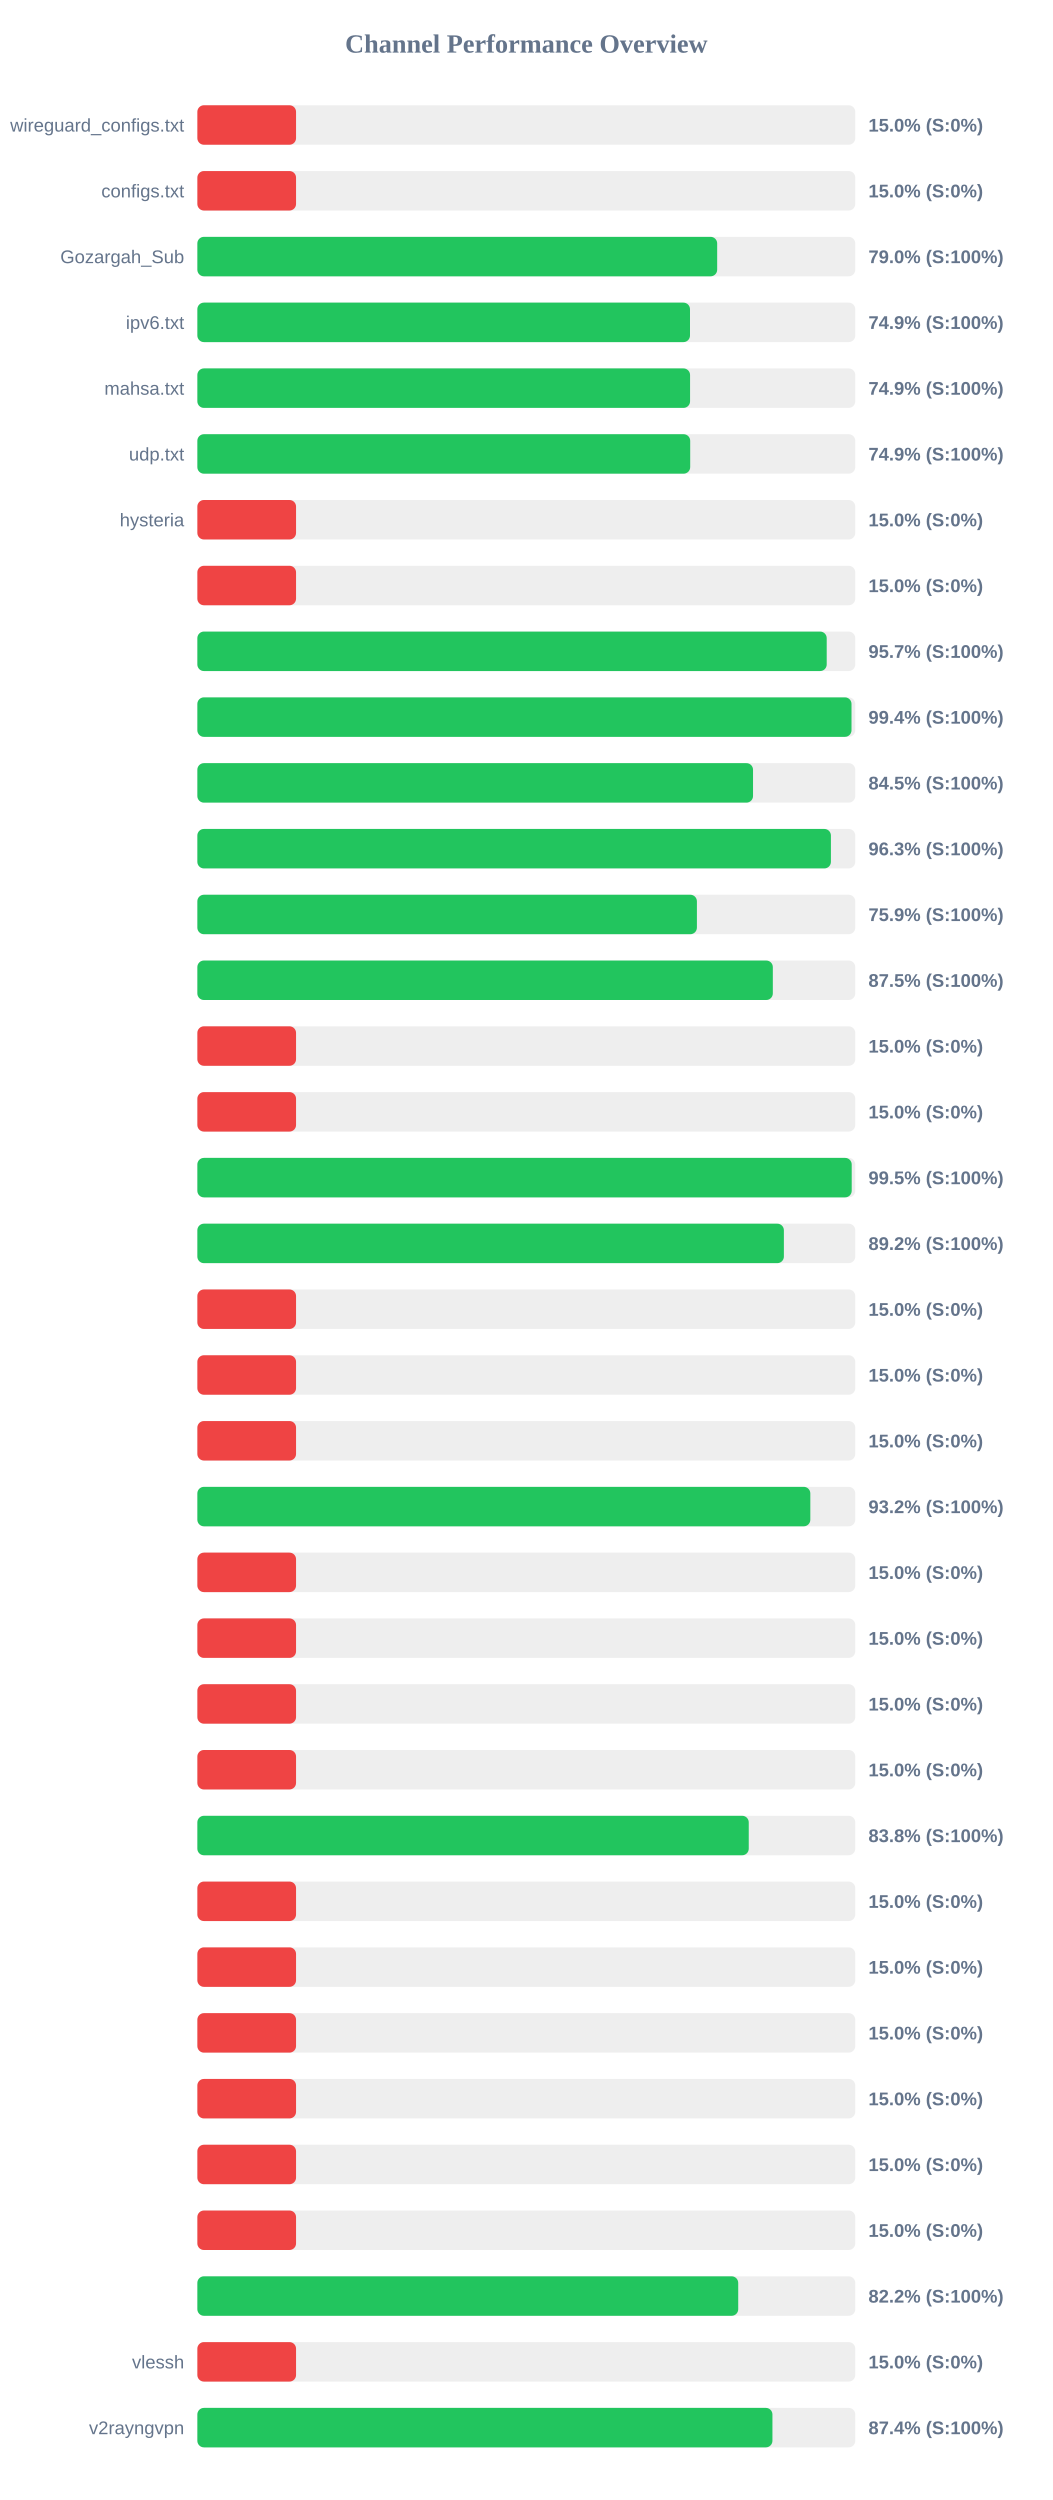
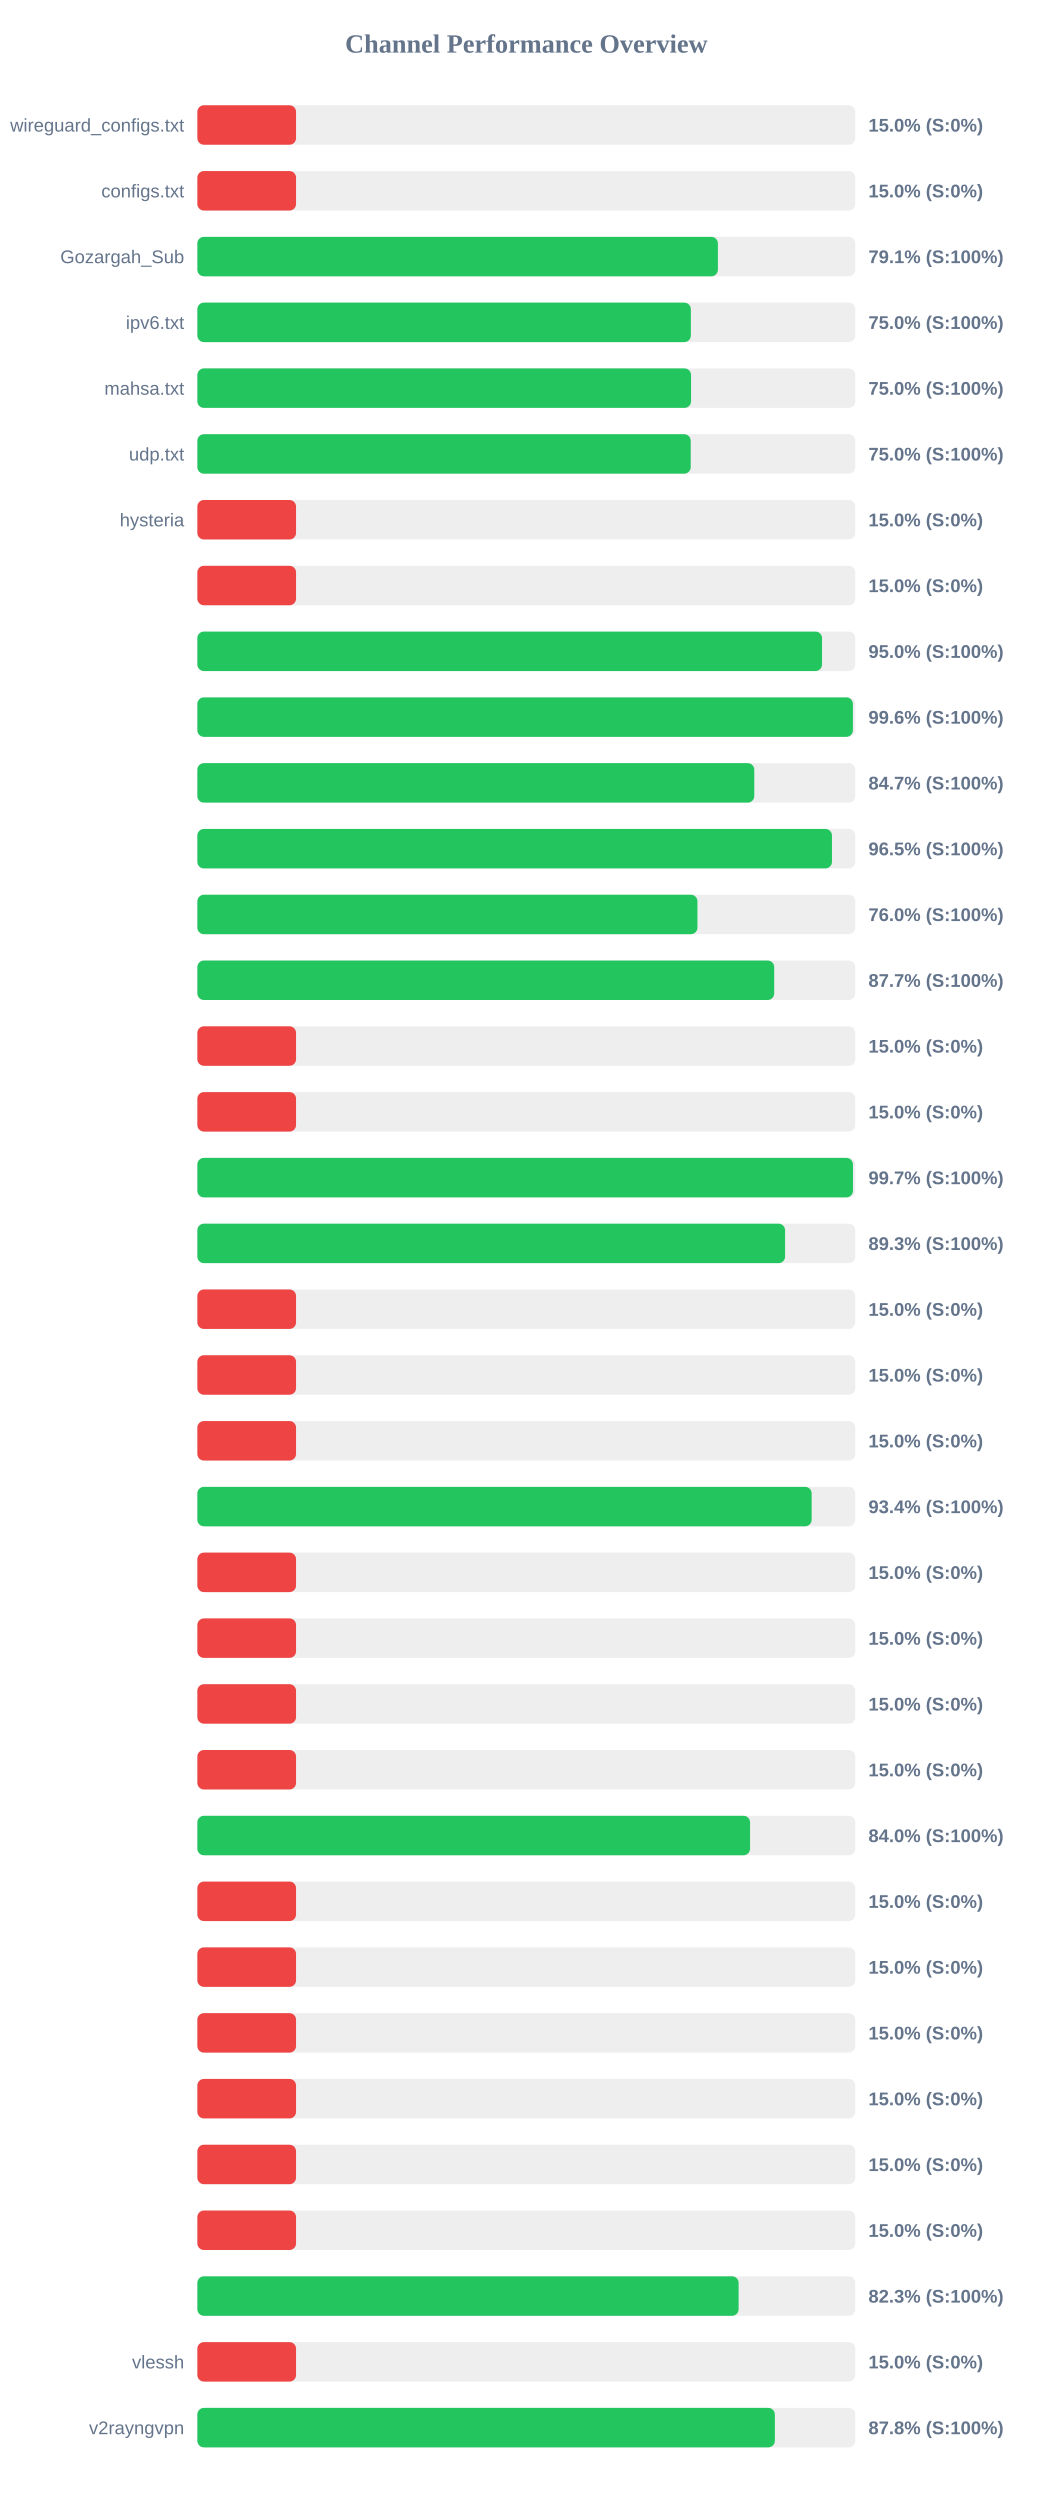
<svg xmlns="http://www.w3.org/2000/svg" width="800" height="1900" version="1.1">
  <style>
        .row { font: 14px Arial; fill: #64748b; }
        .score { font: bold 14px Arial; fill: #64748b; }
    </style>
  <text x="400" y="40" text-anchor="middle" font-size="20px" font-weight="bold" fill="#64748b">Channel Performance Overview</text>
  <rect x="150" y="80" width="500" height="30" fill="#eee" rx="5" />
  <rect x="150" y="80" width="75.0" height="30" fill="#ef4444" rx="5" />
  <text x="140" y="100" text-anchor="end" class="row">wireguard_configs.txt</text>
  <text x="660" y="100" text-anchor="start" class="score">15.0% (S:0%)</text>
  <rect x="150" y="130" width="500" height="30" fill="#eee" rx="5" />
  <rect x="150" y="130" width="75.0" height="30" fill="#ef4444" rx="5" />
  <text x="140" y="150" text-anchor="end" class="row">configs.txt</text>
  <text x="660" y="150" text-anchor="start" class="score">15.0% (S:0%)</text>
  <rect x="150" y="180" width="500" height="30" fill="#eee" rx="5" />
-   <rect x="150" y="180" width="395.05" height="30" fill="#22c55e" rx="5" />
+   <rect x="150" y="180" width="395.6" height="30" fill="#22c55e" rx="5" />
  <text x="140" y="200" text-anchor="end" class="row">Gozargah_Sub</text>
-   <text x="660" y="200" text-anchor="start" class="score">79.0% (S:100%)</text>
+   <text x="660" y="200" text-anchor="start" class="score">79.1% (S:100%)</text>
  <rect x="150" y="230" width="500" height="30" fill="#eee" rx="5" />
-   <rect x="150" y="230" width="374.4" height="30" fill="#22c55e" rx="5" />
+   <rect x="150" y="230" width="375.05" height="30" fill="#22c55e" rx="5" />
  <text x="140" y="250" text-anchor="end" class="row">ipv6.txt</text>
-   <text x="660" y="250" text-anchor="start" class="score">74.9% (S:100%)</text>
+   <text x="660" y="250" text-anchor="start" class="score">75.0% (S:100%)</text>
  <rect x="150" y="280" width="500" height="30" fill="#eee" rx="5" />
-   <rect x="150" y="280" width="374.45" height="30" fill="#22c55e" rx="5" />
+   <rect x="150" y="280" width="375.2" height="30" fill="#22c55e" rx="5" />
  <text x="140" y="300" text-anchor="end" class="row">mahsa.txt</text>
-   <text x="660" y="300" text-anchor="start" class="score">74.9% (S:100%)</text>
+   <text x="660" y="300" text-anchor="start" class="score">75.0% (S:100%)</text>
  <rect x="150" y="330" width="500" height="30" fill="#eee" rx="5" />
-   <rect x="150" y="330" width="374.55" height="30" fill="#22c55e" rx="5" />
+   <rect x="150" y="330" width="374.95" height="30" fill="#22c55e" rx="5" />
  <text x="140" y="350" text-anchor="end" class="row">udp.txt</text>
-   <text x="660" y="350" text-anchor="start" class="score">74.9% (S:100%)</text>
+   <text x="660" y="350" text-anchor="start" class="score">75.0% (S:100%)</text>
  <rect x="150" y="380" width="500" height="30" fill="#eee" rx="5" />
  <rect x="150" y="380" width="75.0" height="30" fill="#ef4444" rx="5" />
  <text x="140" y="400" text-anchor="end" class="row">hysteria</text>
  <text x="660" y="400" text-anchor="start" class="score">15.0% (S:0%)</text>
  <rect x="150" y="430" width="500" height="30" fill="#eee" rx="5" />
  <rect x="150" y="430" width="75.0" height="30" fill="#ef4444" rx="5" />
  <text x="140" y="450" text-anchor="end" class="row" />
  <text x="660" y="450" text-anchor="start" class="score">15.0% (S:0%)</text>
  <rect x="150" y="480" width="500" height="30" fill="#eee" rx="5" />
-   <rect x="150" y="480" width="478.3" height="30" fill="#22c55e" rx="5" />
+   <rect x="150" y="480" width="474.75" height="30" fill="#22c55e" rx="5" />
  <text x="140" y="500" text-anchor="end" class="row" />
-   <text x="660" y="500" text-anchor="start" class="score">95.7% (S:100%)</text>
+   <text x="660" y="500" text-anchor="start" class="score">95.0% (S:100%)</text>
  <rect x="150" y="530" width="500" height="30" fill="#eee" rx="5" />
-   <rect x="150" y="530" width="497.15" height="30" fill="#22c55e" rx="5" />
+   <rect x="150" y="530" width="498.2" height="30" fill="#22c55e" rx="5" />
  <text x="140" y="550" text-anchor="end" class="row" />
-   <text x="660" y="550" text-anchor="start" class="score">99.4% (S:100%)</text>
+   <text x="660" y="550" text-anchor="start" class="score">99.6% (S:100%)</text>
  <rect x="150" y="580" width="500" height="30" fill="#eee" rx="5" />
-   <rect x="150" y="580" width="422.3" height="30" fill="#22c55e" rx="5" />
+   <rect x="150" y="580" width="423.25" height="30" fill="#22c55e" rx="5" />
  <text x="140" y="600" text-anchor="end" class="row" />
-   <text x="660" y="600" text-anchor="start" class="score">84.5% (S:100%)</text>
+   <text x="660" y="600" text-anchor="start" class="score">84.7% (S:100%)</text>
  <rect x="150" y="630" width="500" height="30" fill="#eee" rx="5" />
-   <rect x="150" y="630" width="481.5" height="30" fill="#22c55e" rx="5" />
+   <rect x="150" y="630" width="482.3" height="30" fill="#22c55e" rx="5" />
  <text x="140" y="650" text-anchor="end" class="row" />
-   <text x="660" y="650" text-anchor="start" class="score">96.3% (S:100%)</text>
+   <text x="660" y="650" text-anchor="start" class="score">96.5% (S:100%)</text>
  <rect x="150" y="680" width="500" height="30" fill="#eee" rx="5" />
-   <rect x="150" y="680" width="379.65" height="30" fill="#22c55e" rx="5" />
+   <rect x="150" y="680" width="380.05" height="30" fill="#22c55e" rx="5" />
  <text x="140" y="700" text-anchor="end" class="row" />
-   <text x="660" y="700" text-anchor="start" class="score">75.9% (S:100%)</text>
+   <text x="660" y="700" text-anchor="start" class="score">76.0% (S:100%)</text>
  <rect x="150" y="730" width="500" height="30" fill="#eee" rx="5" />
-   <rect x="150" y="730" width="437.35" height="30" fill="#22c55e" rx="5" />
+   <rect x="150" y="730" width="438.4" height="30" fill="#22c55e" rx="5" />
  <text x="140" y="750" text-anchor="end" class="row" />
-   <text x="660" y="750" text-anchor="start" class="score">87.5% (S:100%)</text>
+   <text x="660" y="750" text-anchor="start" class="score">87.7% (S:100%)</text>
  <rect x="150" y="780" width="500" height="30" fill="#eee" rx="5" />
  <rect x="150" y="780" width="75.0" height="30" fill="#ef4444" rx="5" />
  <text x="140" y="800" text-anchor="end" class="row" />
  <text x="660" y="800" text-anchor="start" class="score">15.0% (S:0%)</text>
  <rect x="150" y="830" width="500" height="30" fill="#eee" rx="5" />
  <rect x="150" y="830" width="75.0" height="30" fill="#ef4444" rx="5" />
  <text x="140" y="850" text-anchor="end" class="row" />
  <text x="660" y="850" text-anchor="start" class="score">15.0% (S:0%)</text>
  <rect x="150" y="880" width="500" height="30" fill="#eee" rx="5" />
-   <rect x="150" y="880" width="497.3" height="30" fill="#22c55e" rx="5" />
+   <rect x="150" y="880" width="498.25" height="30" fill="#22c55e" rx="5" />
  <text x="140" y="900" text-anchor="end" class="row" />
-   <text x="660" y="900" text-anchor="start" class="score">99.5% (S:100%)</text>
+   <text x="660" y="900" text-anchor="start" class="score">99.7% (S:100%)</text>
  <rect x="150" y="930" width="500" height="30" fill="#eee" rx="5" />
-   <rect x="150" y="930" width="445.75" height="30" fill="#22c55e" rx="5" />
+   <rect x="150" y="930" width="446.65" height="30" fill="#22c55e" rx="5" />
  <text x="140" y="950" text-anchor="end" class="row" />
-   <text x="660" y="950" text-anchor="start" class="score">89.2% (S:100%)</text>
+   <text x="660" y="950" text-anchor="start" class="score">89.3% (S:100%)</text>
  <rect x="150" y="980" width="500" height="30" fill="#eee" rx="5" />
  <rect x="150" y="980" width="75.0" height="30" fill="#ef4444" rx="5" />
  <text x="140" y="1000" text-anchor="end" class="row" />
  <text x="660" y="1000" text-anchor="start" class="score">15.0% (S:0%)</text>
  <rect x="150" y="1030" width="500" height="30" fill="#eee" rx="5" />
  <rect x="150" y="1030" width="75.0" height="30" fill="#ef4444" rx="5" />
  <text x="140" y="1050" text-anchor="end" class="row" />
  <text x="660" y="1050" text-anchor="start" class="score">15.0% (S:0%)</text>
  <rect x="150" y="1080" width="500" height="30" fill="#eee" rx="5" />
  <rect x="150" y="1080" width="75.0" height="30" fill="#ef4444" rx="5" />
  <text x="140" y="1100" text-anchor="end" class="row" />
  <text x="660" y="1100" text-anchor="start" class="score">15.0% (S:0%)</text>
  <rect x="150" y="1130" width="500" height="30" fill="#eee" rx="5" />
-   <rect x="150" y="1130" width="465.85" height="30" fill="#22c55e" rx="5" />
+   <rect x="150" y="1130" width="466.85" height="30" fill="#22c55e" rx="5" />
  <text x="140" y="1150" text-anchor="end" class="row" />
-   <text x="660" y="1150" text-anchor="start" class="score">93.2% (S:100%)</text>
+   <text x="660" y="1150" text-anchor="start" class="score">93.4% (S:100%)</text>
  <rect x="150" y="1180" width="500" height="30" fill="#eee" rx="5" />
  <rect x="150" y="1180" width="75.0" height="30" fill="#ef4444" rx="5" />
  <text x="140" y="1200" text-anchor="end" class="row" />
  <text x="660" y="1200" text-anchor="start" class="score">15.0% (S:0%)</text>
  <rect x="150" y="1230" width="500" height="30" fill="#eee" rx="5" />
  <rect x="150" y="1230" width="75.0" height="30" fill="#ef4444" rx="5" />
  <text x="140" y="1250" text-anchor="end" class="row" />
  <text x="660" y="1250" text-anchor="start" class="score">15.0% (S:0%)</text>
  <rect x="150" y="1280" width="500" height="30" fill="#eee" rx="5" />
  <rect x="150" y="1280" width="75.0" height="30" fill="#ef4444" rx="5" />
  <text x="140" y="1300" text-anchor="end" class="row" />
  <text x="660" y="1300" text-anchor="start" class="score">15.0% (S:0%)</text>
  <rect x="150" y="1330" width="500" height="30" fill="#eee" rx="5" />
  <rect x="150" y="1330" width="75.0" height="30" fill="#ef4444" rx="5" />
  <text x="140" y="1350" text-anchor="end" class="row" />
  <text x="660" y="1350" text-anchor="start" class="score">15.0% (S:0%)</text>
  <rect x="150" y="1380" width="500" height="30" fill="#eee" rx="5" />
-   <rect x="150" y="1380" width="419.05" height="30" fill="#22c55e" rx="5" />
+   <rect x="150" y="1380" width="420.05" height="30" fill="#22c55e" rx="5" />
  <text x="140" y="1400" text-anchor="end" class="row" />
-   <text x="660" y="1400" text-anchor="start" class="score">83.8% (S:100%)</text>
+   <text x="660" y="1400" text-anchor="start" class="score">84.0% (S:100%)</text>
  <rect x="150" y="1430" width="500" height="30" fill="#eee" rx="5" />
  <rect x="150" y="1430" width="75.0" height="30" fill="#ef4444" rx="5" />
  <text x="140" y="1450" text-anchor="end" class="row" />
  <text x="660" y="1450" text-anchor="start" class="score">15.0% (S:0%)</text>
  <rect x="150" y="1480" width="500" height="30" fill="#eee" rx="5" />
  <rect x="150" y="1480" width="75.0" height="30" fill="#ef4444" rx="5" />
  <text x="140" y="1500" text-anchor="end" class="row" />
  <text x="660" y="1500" text-anchor="start" class="score">15.0% (S:0%)</text>
  <rect x="150" y="1530" width="500" height="30" fill="#eee" rx="5" />
  <rect x="150" y="1530" width="75.0" height="30" fill="#ef4444" rx="5" />
  <text x="140" y="1550" text-anchor="end" class="row" />
  <text x="660" y="1550" text-anchor="start" class="score">15.0% (S:0%)</text>
  <rect x="150" y="1580" width="500" height="30" fill="#eee" rx="5" />
  <rect x="150" y="1580" width="75.0" height="30" fill="#ef4444" rx="5" />
  <text x="140" y="1600" text-anchor="end" class="row" />
  <text x="660" y="1600" text-anchor="start" class="score">15.0% (S:0%)</text>
  <rect x="150" y="1630" width="500" height="30" fill="#eee" rx="5" />
  <rect x="150" y="1630" width="75.0" height="30" fill="#ef4444" rx="5" />
  <text x="140" y="1650" text-anchor="end" class="row" />
  <text x="660" y="1650" text-anchor="start" class="score">15.0% (S:0%)</text>
  <rect x="150" y="1680" width="500" height="30" fill="#eee" rx="5" />
  <rect x="150" y="1680" width="75.0" height="30" fill="#ef4444" rx="5" />
  <text x="140" y="1700" text-anchor="end" class="row" />
  <text x="660" y="1700" text-anchor="start" class="score">15.0% (S:0%)</text>
  <rect x="150" y="1730" width="500" height="30" fill="#eee" rx="5" />
-   <rect x="150" y="1730" width="411.05" height="30" fill="#22c55e" rx="5" />
+   <rect x="150" y="1730" width="411.35" height="30" fill="#22c55e" rx="5" />
  <text x="140" y="1750" text-anchor="end" class="row" />
-   <text x="660" y="1750" text-anchor="start" class="score">82.2% (S:100%)</text>
+   <text x="660" y="1750" text-anchor="start" class="score">82.3% (S:100%)</text>
  <rect x="150" y="1780" width="500" height="30" fill="#eee" rx="5" />
  <rect x="150" y="1780" width="75.0" height="30" fill="#ef4444" rx="5" />
  <text x="140" y="1800" text-anchor="end" class="row">vlessh</text>
  <text x="660" y="1800" text-anchor="start" class="score">15.0% (S:0%)</text>
  <rect x="150" y="1830" width="500" height="30" fill="#eee" rx="5" />
-   <rect x="150" y="1830" width="437.05" height="30" fill="#22c55e" rx="5" />
+   <rect x="150" y="1830" width="438.9" height="30" fill="#22c55e" rx="5" />
  <text x="140" y="1850" text-anchor="end" class="row">v2rayngvpn</text>
-   <text x="660" y="1850" text-anchor="start" class="score">87.4% (S:100%)</text>
+   <text x="660" y="1850" text-anchor="start" class="score">87.8% (S:100%)</text>
</svg>
